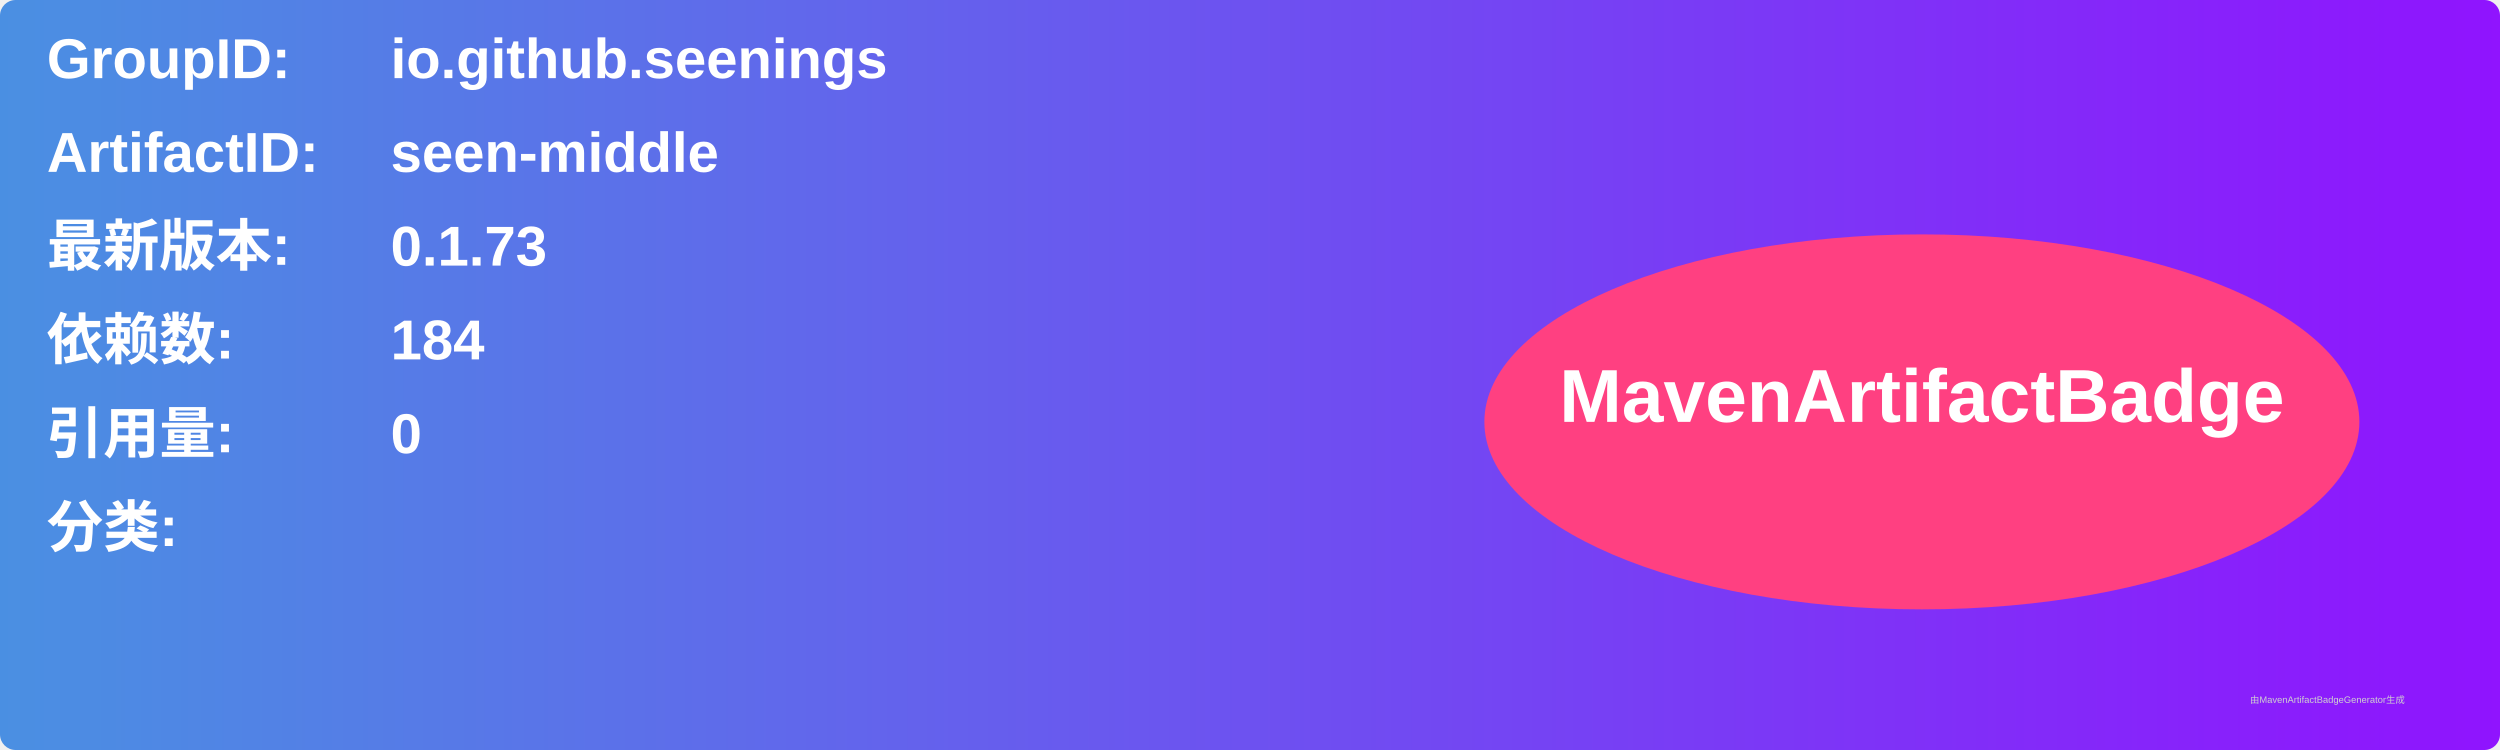
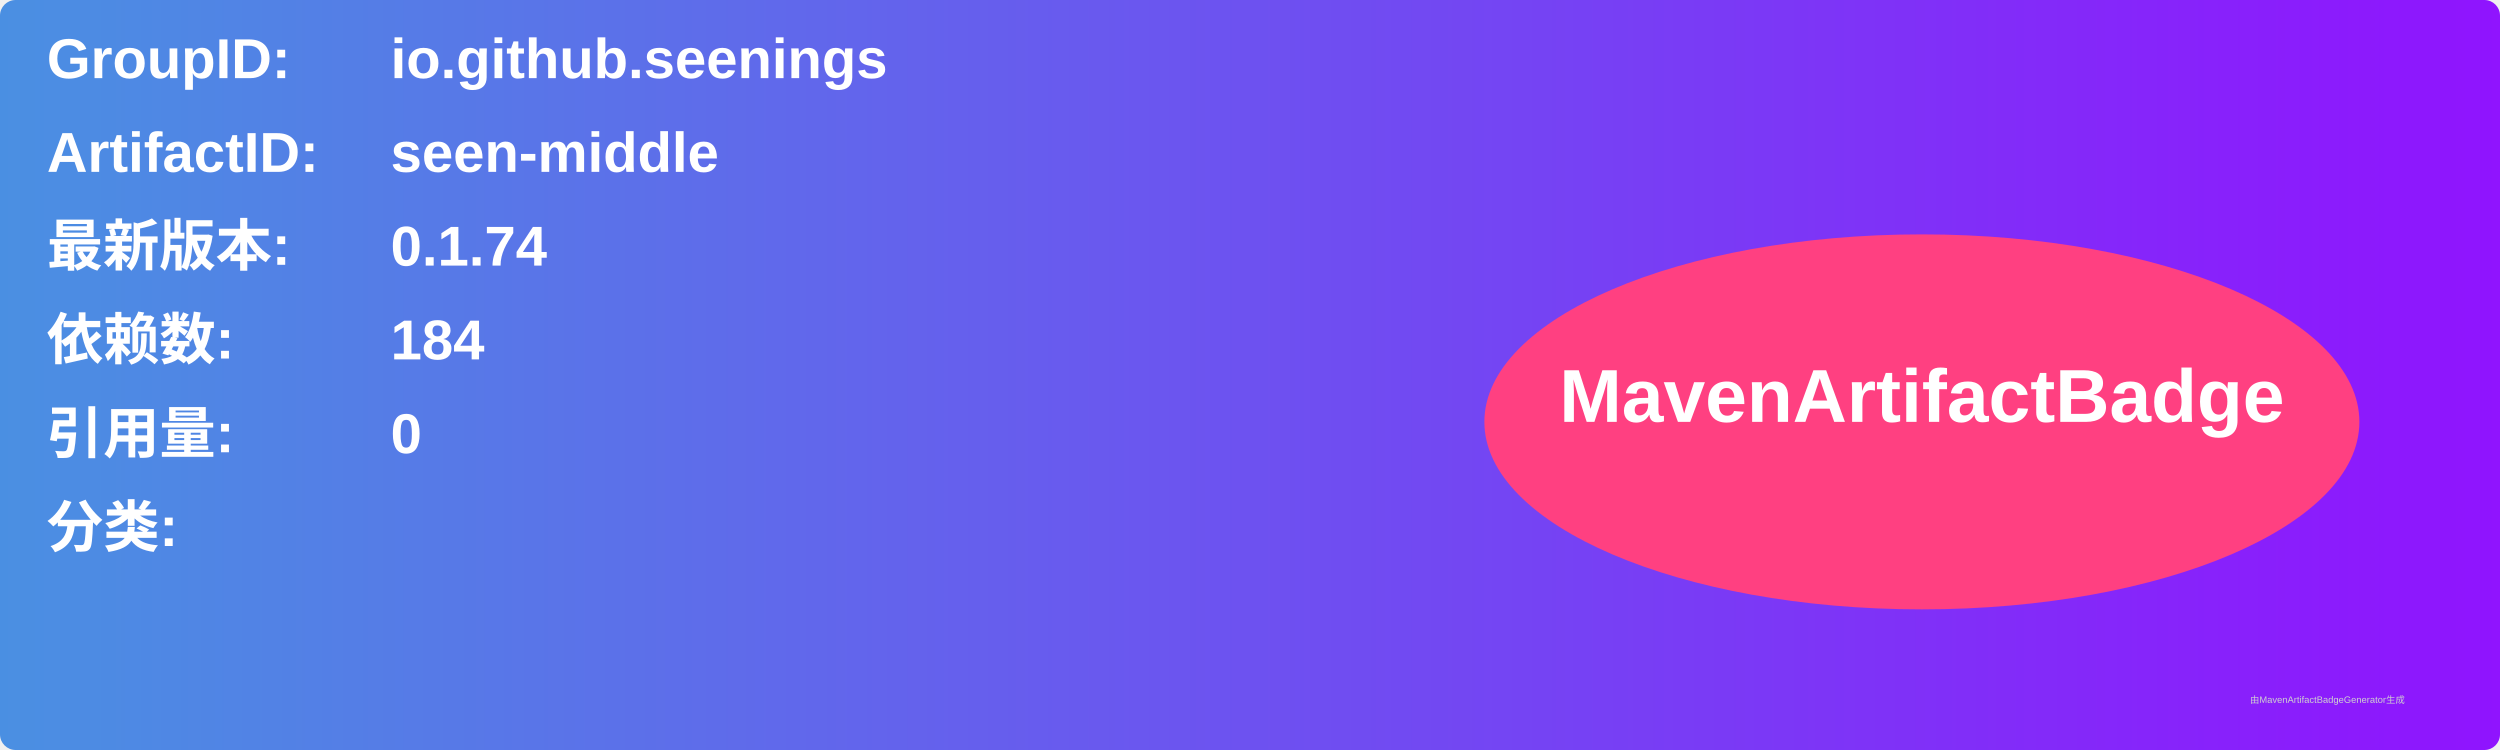
<svg xmlns="http://www.w3.org/2000/svg" width="800" height="240" viewBox="0 0 800 240">
  <linearGradient id="grad" x1="0%" y1="0%" x2="100%" y2="0%">
    <stop offset="0%" stop-color="#4a90e2" />
    <stop offset="100%" stop-color="#9013fe" />
  </linearGradient>
  <rect width="100%" height="100%" rx="5" ry="5" fill="url(#grad)" />
  <g transform="translate(15, 15)">
    <text x="0" y="10" font-family="Arial" font-size="18" fill="white" font-weight="bold" width="260">GroupID:</text>
    <text x="110" y="10" font-family="Arial" font-size="18" fill="white" font-weight="bold" width="460">io.github.seenings</text>
    <text x="0" y="40" font-family="Arial" font-size="18" fill="white" font-weight="bold" width="260">ArtifactID:</text>
    <text x="110" y="40" font-family="Arial" font-size="18" fill="white" font-weight="bold" width="460">seen-middle</text>
    <text x="0" y="70" font-family="Arial" font-size="18" fill="white" font-weight="bold">最新版本:</text>
    <text x="110" y="70" font-family="Arial" font-size="18" fill="white" font-weight="bold">
-       <tspan font-weight="bold">0.1.73</tspan>
+       <tspan font-weight="bold">0.1.74</tspan>
    </text>
    <text x="0" y="100" font-family="Arial" font-size="18" fill="white" font-weight="bold">依赖数: </text>
    <text x="110" y="100" font-family="Arial" font-size="18" fill="white">
      <tspan font-weight="bold">184</tspan>
    </text>
    <text x="0" y="130" font-family="Arial" font-size="18" fill="white" font-weight="bold">引用量: </text>
    <text x="110" y="130" font-family="Arial" font-size="18" fill="white">
      <tspan font-weight="bold">0</tspan>
    </text>
    <text x="0" y="160" font-family="Arial" font-size="18" fill="white" font-weight="bold">分类:</text>
    <text x="10" y="190" font-family="Arial" font-size="10" fill="white">
      <tspan font-weight="bold" />
    </text>
    <ellipse cx="600" cy="120" rx="140" ry="60" fill="#ff4081" />
    <text x="600" y="120" text-anchor="middle" font-family="Arial" font-size="24" fill="white" font-weight="bold">MavenArtifactBadge</text>
  </g>
  <text x="720" y="225" font-family="Arial" font-size="3" fill="#d0d0d0">由MavenArtifactBadgeGenerator生成</text>
</svg>
